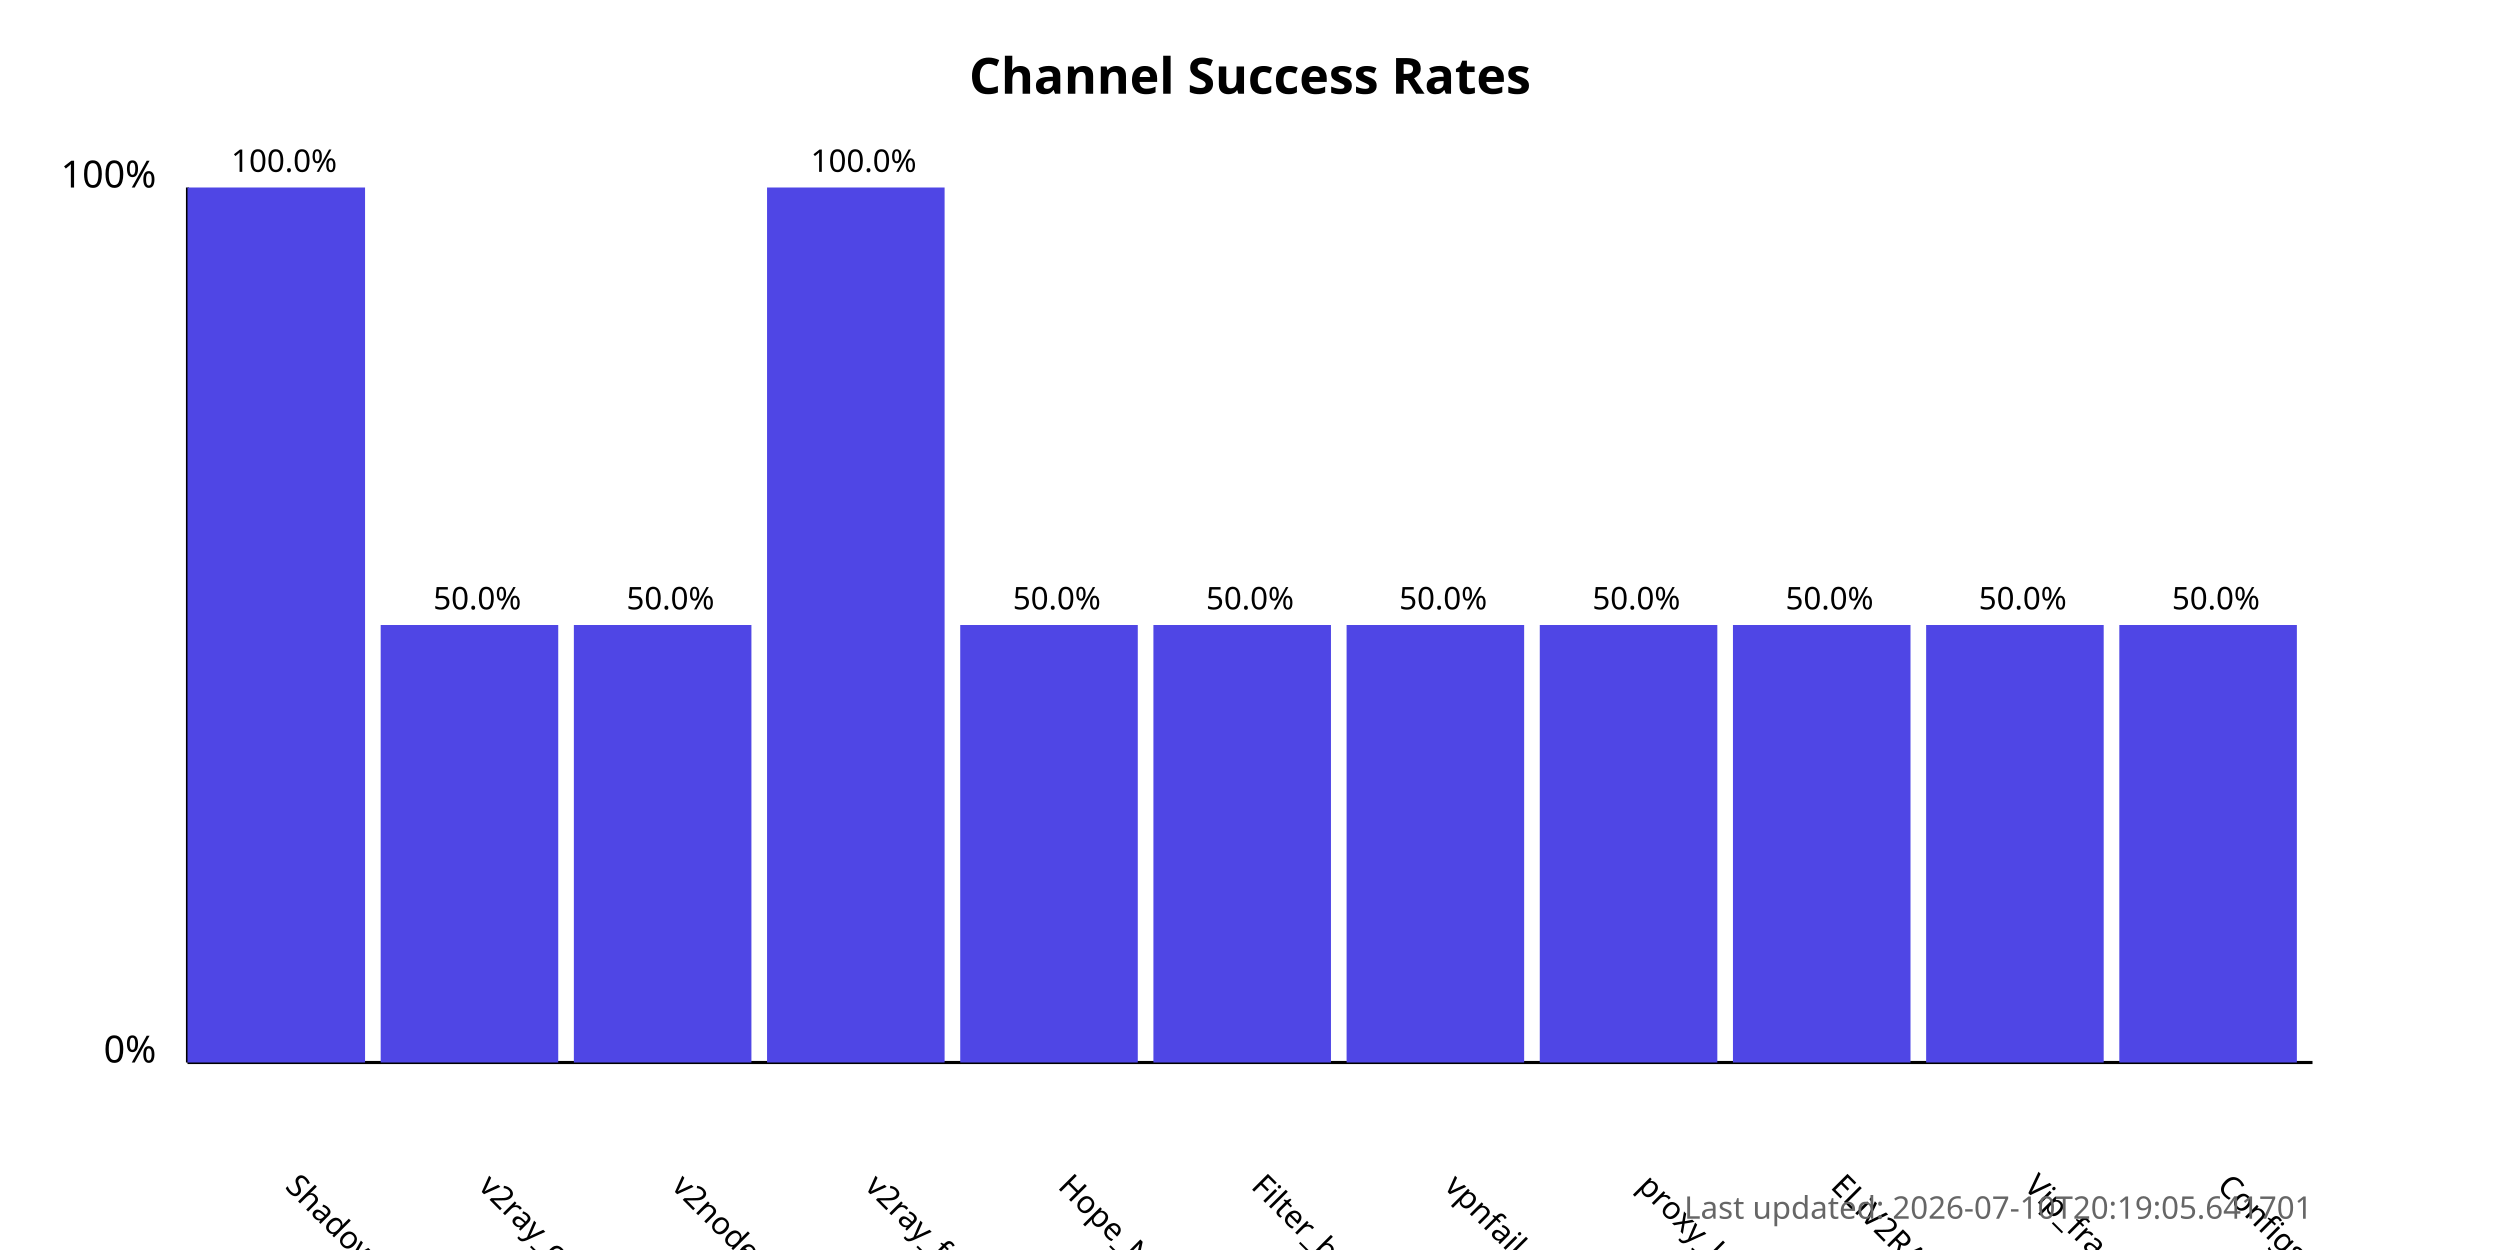
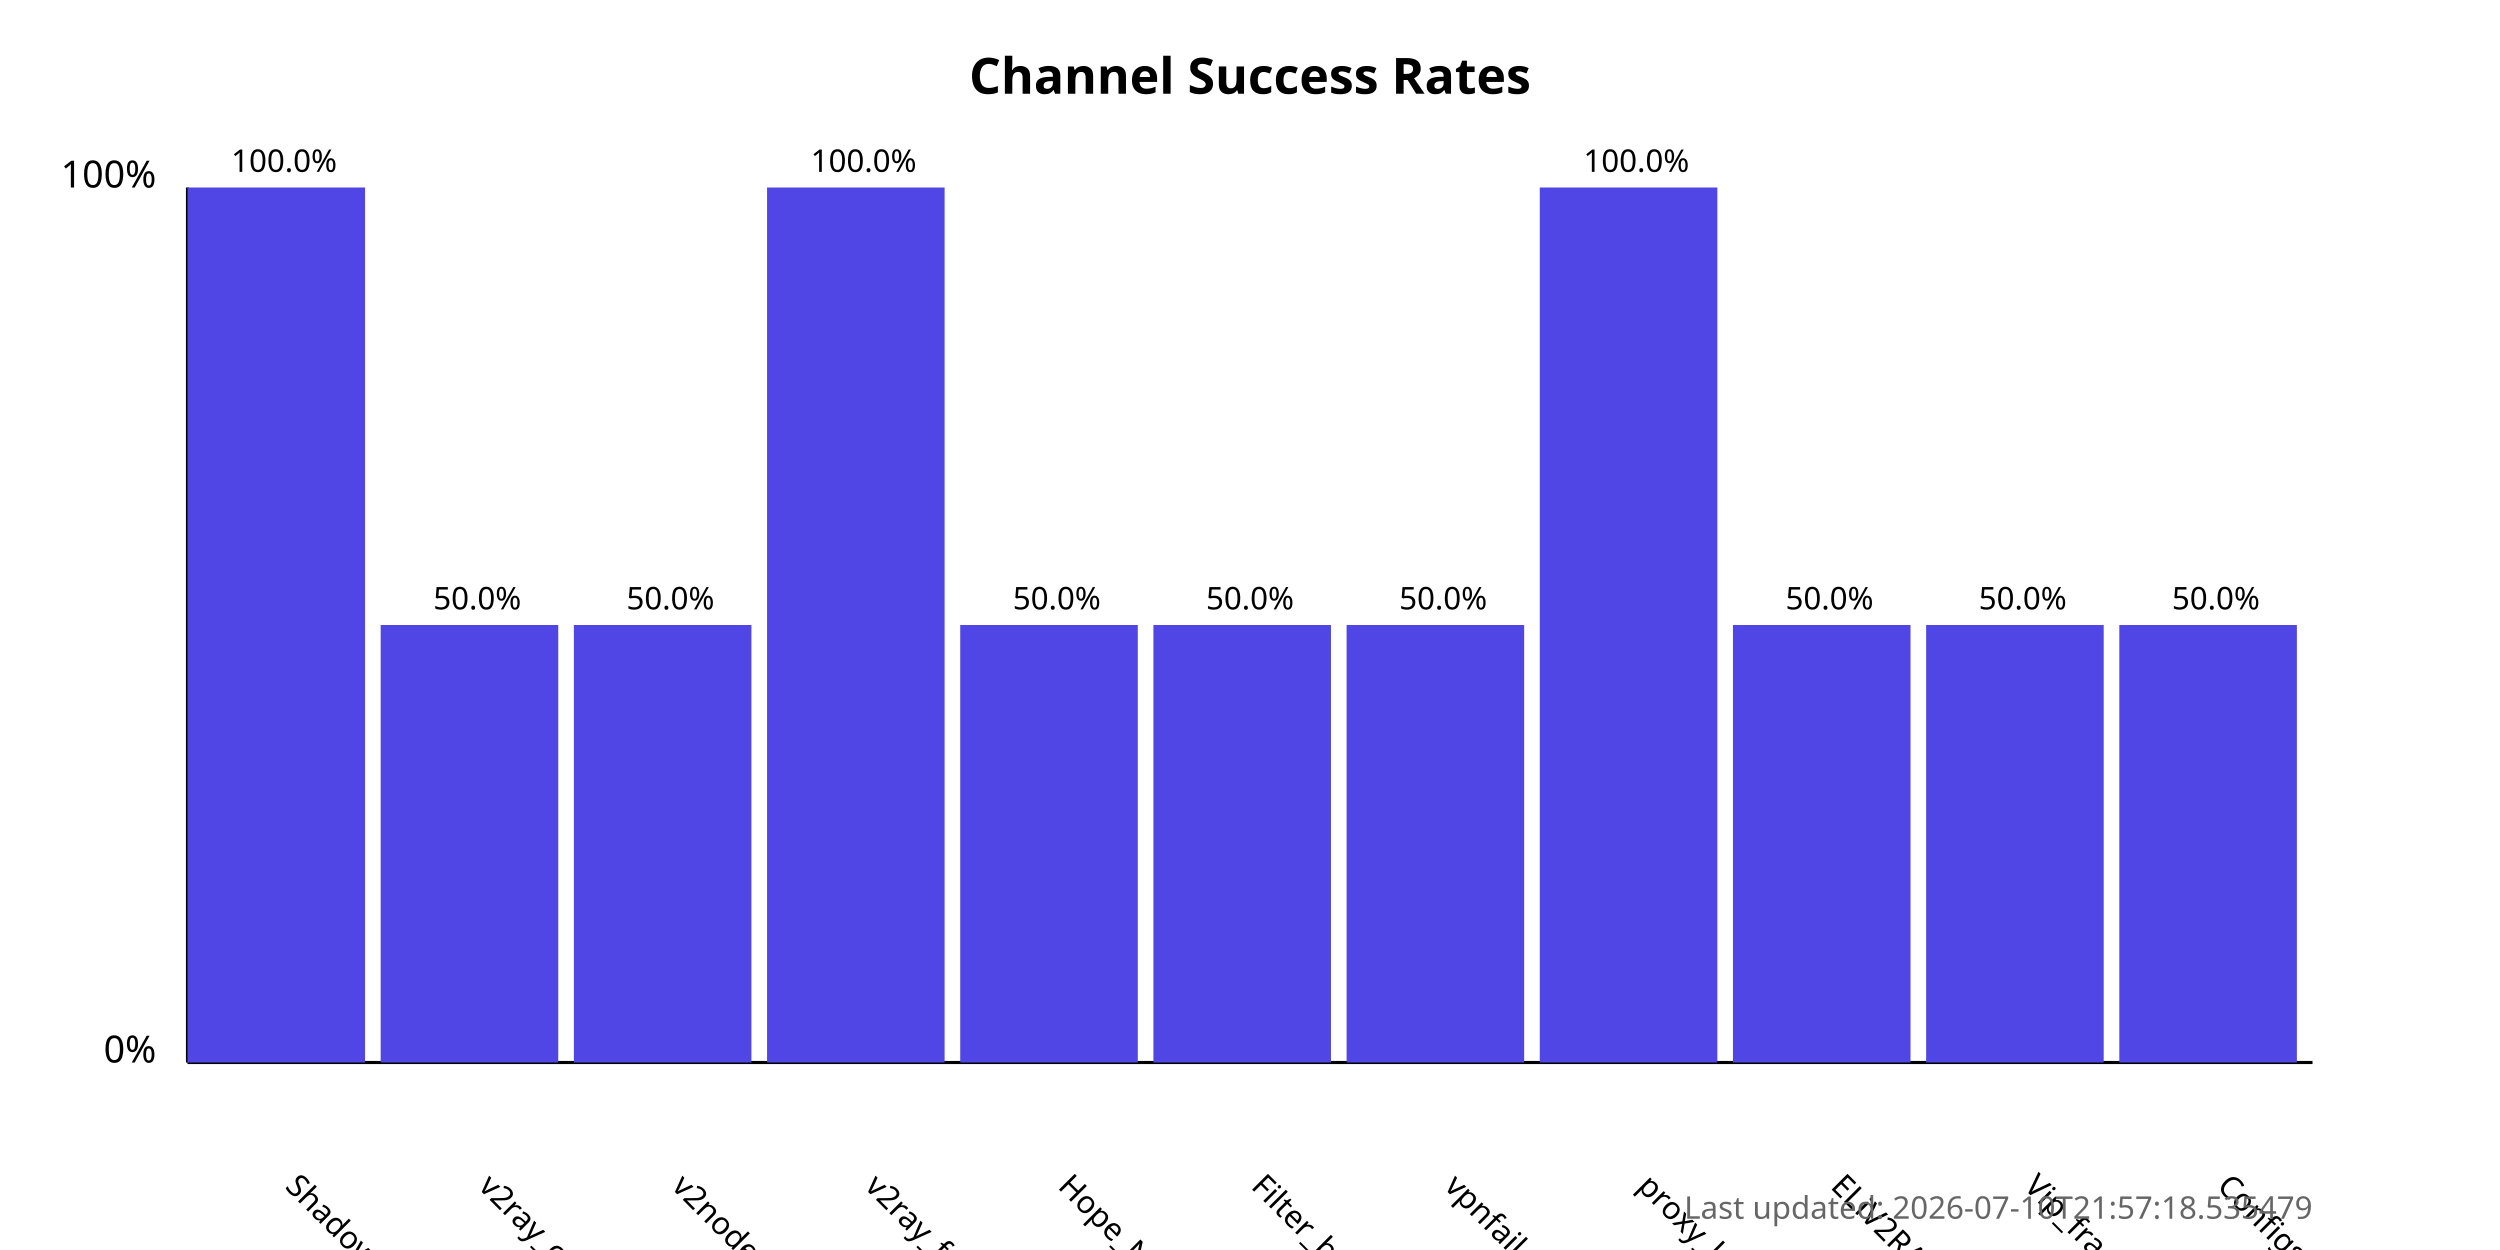
<svg xmlns="http://www.w3.org/2000/svg" width="800" height="400">
  <style>
            .chart-title { font: bold 16px sans-serif; }
            .axis-label { font: 12px sans-serif; }
            .tick-label { font: 10px sans-serif; }
            .bar { fill: #4f46e5; }
            .bar:hover { fill: #6366f1; }
            .timestamp { font: 10px sans-serif; fill: #666; }
        </style>
  <text x="400.0" y="30" text-anchor="middle" class="chart-title">
            Channel Success Rates
        </text>
  <line x1="60" y1="340" x2="60" y2="60" stroke="black" stroke-width="1" />
  <line x1="60" y1="340" x2="740" y2="340" stroke="black" stroke-width="1" />
  <text x="50" y="340" text-anchor="end" class="axis-label">0%</text>
  <text x="50" y="60" text-anchor="end" class="axis-label">100%</text>
  <g>
    <rect x="60" y="60.0" width="56.818" height="280.0" class="bar" />
    <text x="90.909" y="380" transform="rotate(45, 90.90909, 380)" text-anchor="start" class="tick-label">
                ShadowProxy66
            </text>
    <text x="90.909" y="55.0" text-anchor="middle" class="tick-label">
                100.0%
            </text>
  </g>
  <g>
    <rect x="121.818" y="200.0" width="56.818" height="140.0" class="bar" />
    <text x="152.727" y="380" transform="rotate(45, 152.7273, 380)" text-anchor="start" class="tick-label">
                v2ray_configs_pool
            </text>
    <text x="152.727" y="195.0" text-anchor="middle" class="tick-label">
                50.0%
            </text>
  </g>
  <g>
    <rect x="183.636" y="200.0" width="56.818" height="140.0" class="bar" />
    <text x="214.545" y="380" transform="rotate(45, 214.5455, 380)" text-anchor="start" class="tick-label">
                v2nodes
            </text>
    <text x="214.545" y="195.0" text-anchor="middle" class="tick-label">
                50.0%
            </text>
  </g>
  <g>
    <rect x="245.455" y="60.0" width="56.818" height="280.0" class="bar" />
    <text x="276.364" y="380" transform="rotate(45, 276.3636, 380)" text-anchor="start" class="tick-label">
                v2ray_free_conf
            </text>
    <text x="276.364" y="55.0" text-anchor="middle" class="tick-label">
                100.0%
            </text>
  </g>
  <g>
    <rect x="307.273" y="200.0" width="56.818" height="140.0" class="bar" />
    <text x="338.182" y="380" transform="rotate(45, 338.1818, 380)" text-anchor="start" class="tick-label">
                Hope_Net
            </text>
    <text x="338.182" y="195.0" text-anchor="middle" class="tick-label">
                50.0%
            </text>
  </g>
  <g>
    <rect x="369.091" y="200.0" width="56.818" height="140.0" class="bar" />
    <text x="400.0" y="380" transform="rotate(45, 400.0, 380)" text-anchor="start" class="tick-label">
                Filter_breaker
            </text>
    <text x="400.0" y="195.0" text-anchor="middle" class="tick-label">
                50.0%
            </text>
  </g>
  <g>
    <rect x="430.909" y="200.0" width="56.818" height="140.0" class="bar" />
    <text x="461.818" y="380" transform="rotate(45, 461.8182, 380)" text-anchor="start" class="tick-label">
                vpnfail_vless
            </text>
    <text x="461.818" y="195.0" text-anchor="middle" class="tick-label">
                50.0%
            </text>
  </g>
  <g>
-     <rect x="492.727" y="200.0" width="56.818" height="140.0" class="bar" />
+     <rect x="492.727" y="60.0" width="56.818" height="280.0" class="bar" />
    <text x="523.636" y="380" transform="rotate(45, 523.6364, 380)" text-anchor="start" class="tick-label">
                proxy_kafee
            </text>
-     <text x="523.636" y="195.0" text-anchor="middle" class="tick-label">
-                 50.0%
+     <text x="523.636" y="55.0" text-anchor="middle" class="tick-label">
+                 100.0%
            </text>
  </g>
  <g>
    <rect x="554.545" y="200.0" width="56.818" height="140.0" class="bar" />
    <text x="585.455" y="380" transform="rotate(45, 585.4545, 380)" text-anchor="start" class="tick-label">
                ELiV2RAY
            </text>
    <text x="585.455" y="195.0" text-anchor="middle" class="tick-label">
                50.0%
            </text>
  </g>
  <g>
    <rect x="616.364" y="200.0" width="56.818" height="140.0" class="bar" />
    <text x="647.273" y="380" transform="rotate(45, 647.2727, 380)" text-anchor="start" class="tick-label">
                Vip_fragment_v2ray
            </text>
    <text x="647.273" y="195.0" text-anchor="middle" class="tick-label">
                50.0%
            </text>
  </g>
  <g>
    <rect x="678.182" y="200.0" width="56.818" height="140.0" class="bar" />
    <text x="709.091" y="380" transform="rotate(45, 709.0909, 380)" text-anchor="start" class="tick-label">
                ConfigsHubPlus
            </text>
    <text x="709.091" y="195.0" text-anchor="middle" class="tick-label">
                50.0%
            </text>
  </g>
  <text x="740" y="390" text-anchor="end" class="timestamp">
-             Last updated: 2026-07-10T20:19:05.641701
+             Last updated: 2026-07-10T21:57:18.535479
        </text>
</svg>
